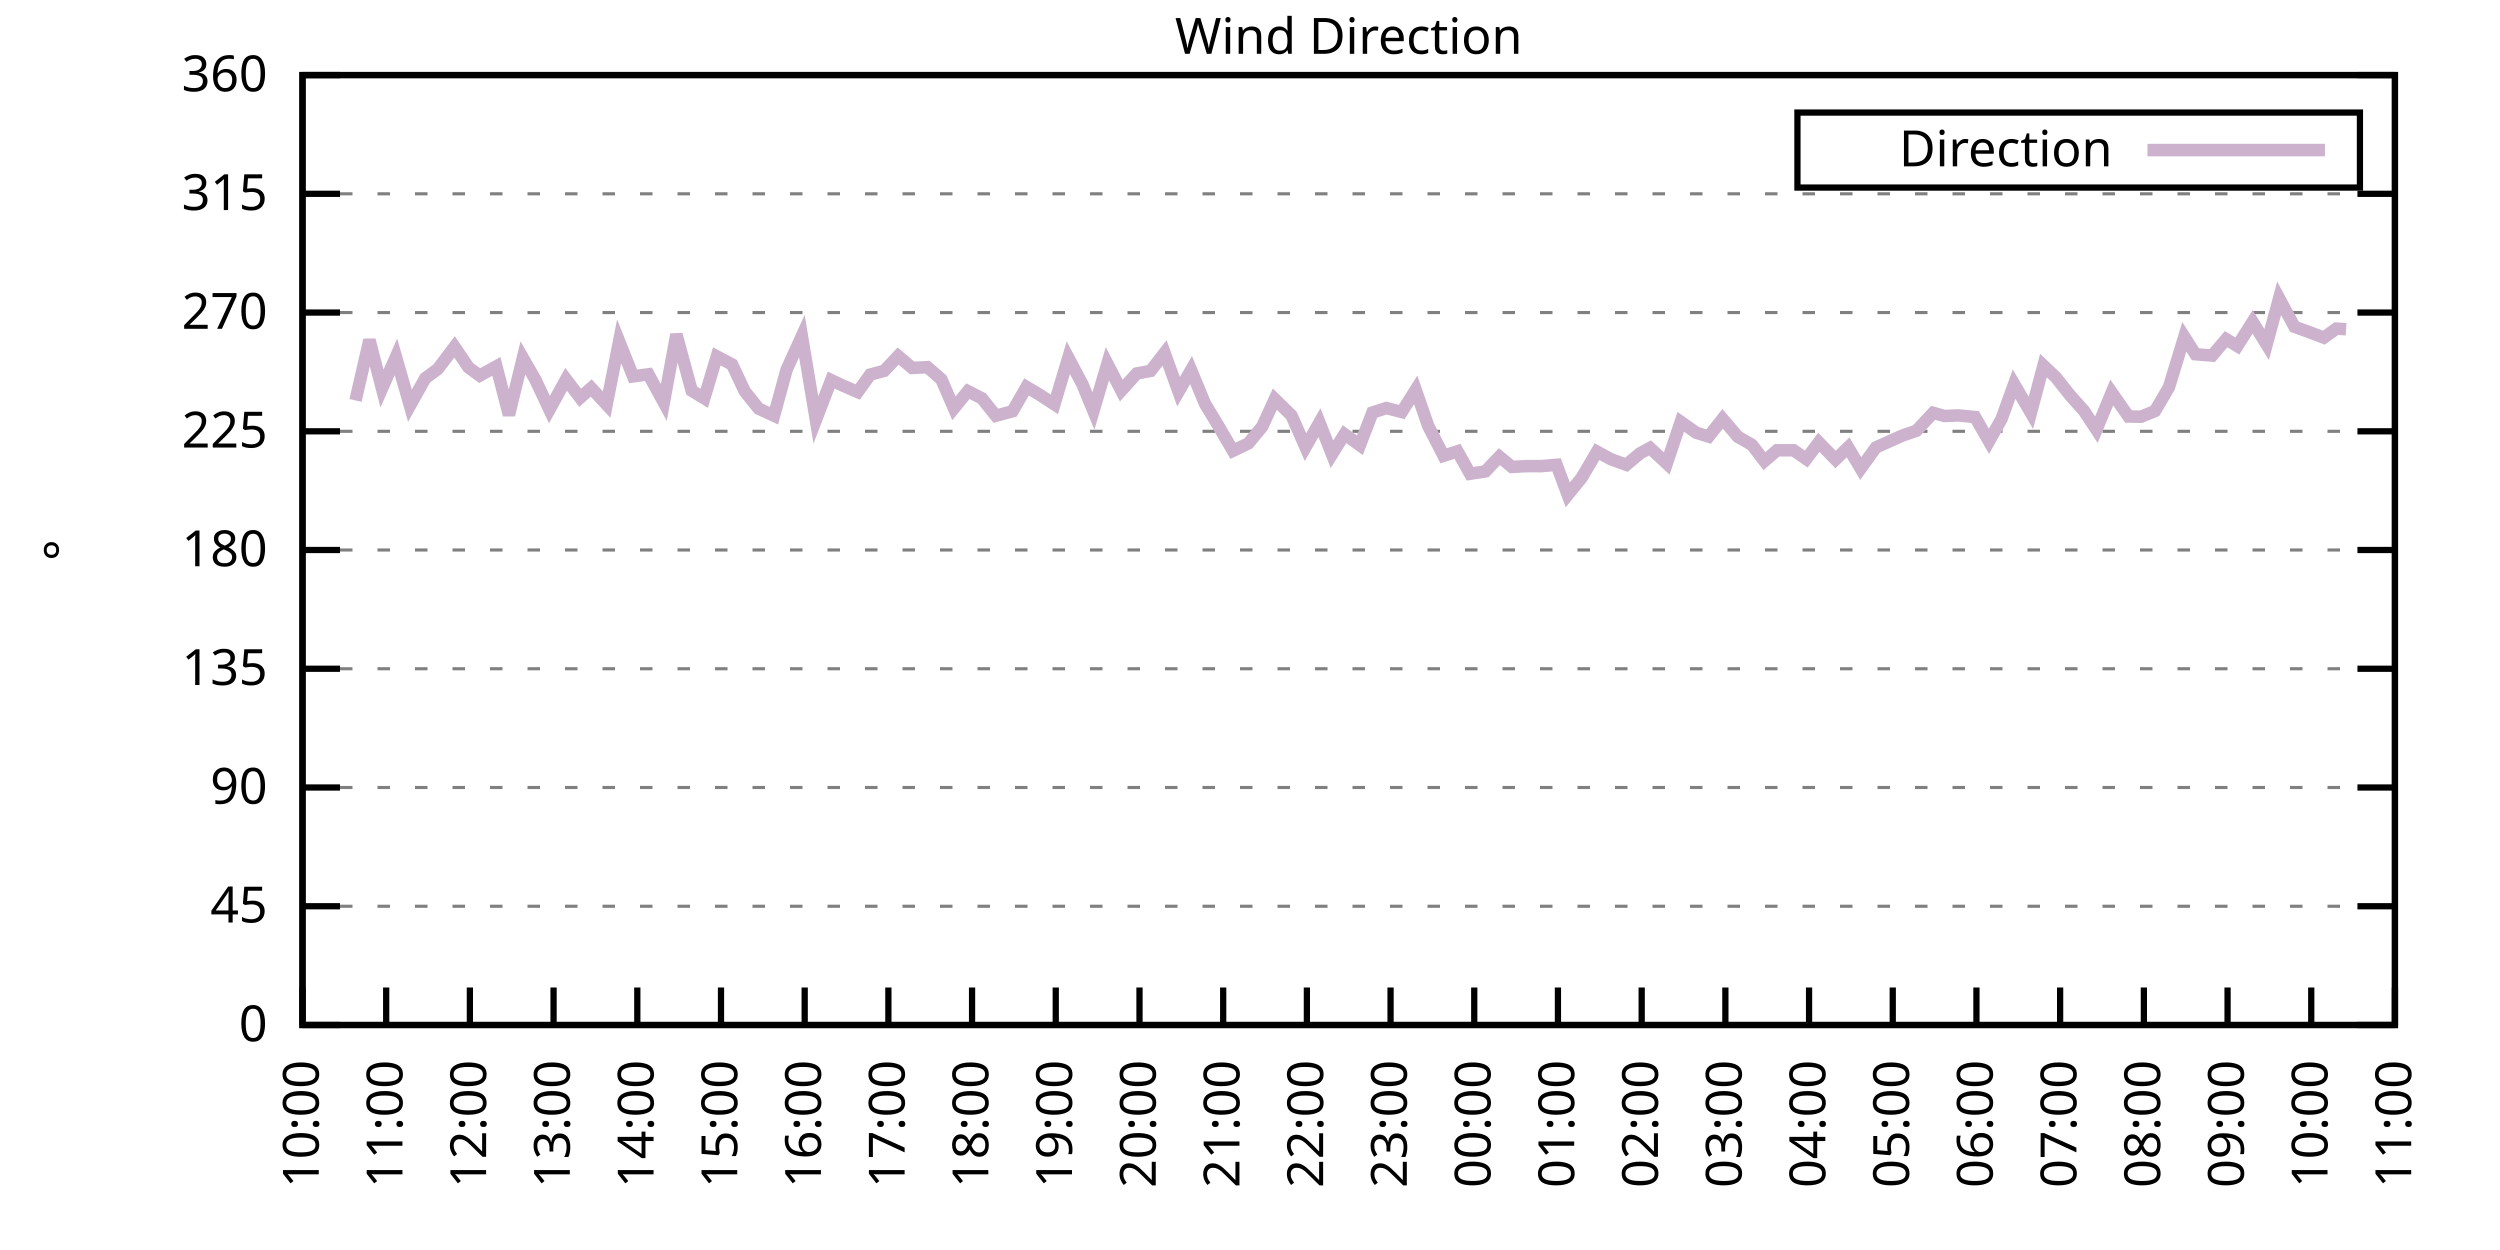
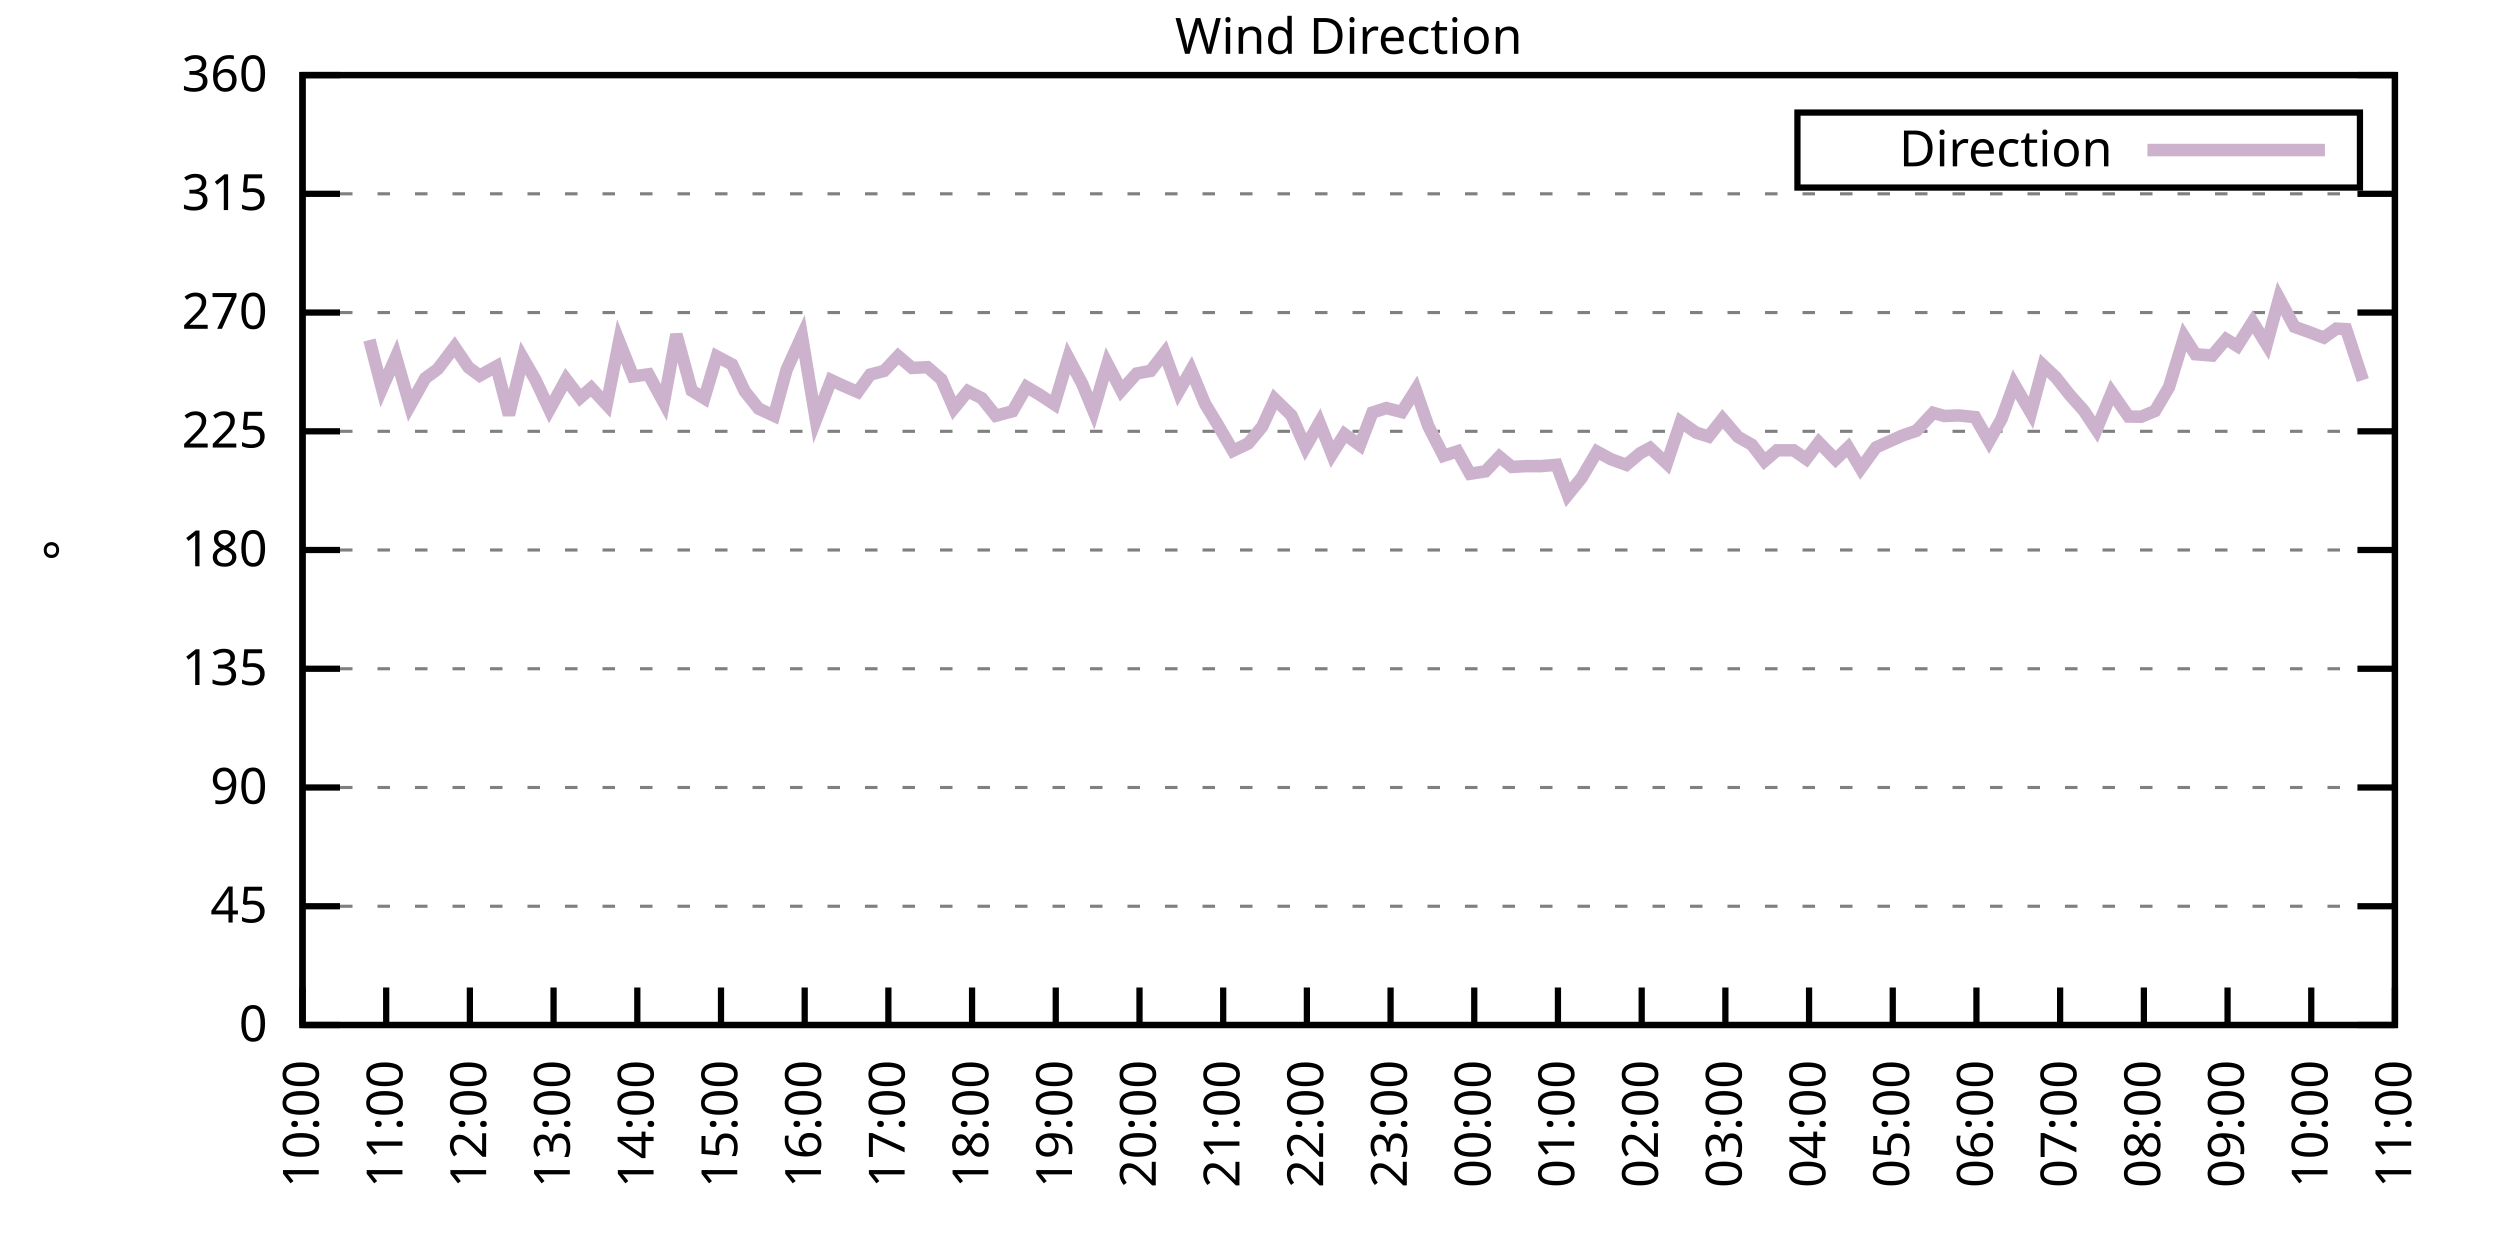
<svg xmlns="http://www.w3.org/2000/svg" xmlns:xlink="http://www.w3.org/1999/xlink" width="400" height="200" viewBox="0 0 400 200">
  <g id="gnuplot_canvas">
    <rect x="0" y="0" width="400" height="200" fill="none" />
    <defs>
      <circle id="gpDot" r="0.5" stroke-width="0.5" stroke="currentColor" />
      <path id="gpPt0" stroke-width="0.333" stroke="currentColor" d="M-1,0 h2 M0,-1 v2" />
      <path id="gpPt1" stroke-width="0.333" stroke="currentColor" d="M-1,-1 L1,1 M1,-1 L-1,1" />
      <path id="gpPt2" stroke-width="0.333" stroke="currentColor" d="M-1,0 L1,0 M0,-1 L0,1 M-1,-1 L1,1 M-1,1 L1,-1" />
      <rect id="gpPt3" stroke-width="0.333" stroke="currentColor" x="-1" y="-1" width="2" height="2" />
      <rect id="gpPt4" stroke-width="0.333" stroke="currentColor" fill="currentColor" x="-1" y="-1" width="2" height="2" />
      <circle id="gpPt5" stroke-width="0.333" stroke="currentColor" cx="0" cy="0" r="1" />
      <use xlink:href="#gpPt5" id="gpPt6" fill="currentColor" stroke="none" />
      <path id="gpPt7" stroke-width="0.333" stroke="currentColor" d="M0,-1.33 L-1.33,0.67 L1.33,0.67 z" />
      <use xlink:href="#gpPt7" id="gpPt8" fill="currentColor" stroke="none" />
      <use xlink:href="#gpPt7" id="gpPt9" stroke="currentColor" transform="rotate(180)" />
      <use xlink:href="#gpPt9" id="gpPt10" fill="currentColor" stroke="none" />
      <use xlink:href="#gpPt3" id="gpPt11" stroke="currentColor" transform="rotate(45)" />
      <use xlink:href="#gpPt11" id="gpPt12" fill="currentColor" stroke="none" />
      <path id="gpPt13" stroke-width="0.333" stroke="currentColor" d="M0,1.330 L1.265,0.411 L0.782,-1.067 L-0.782,-1.076 L-1.265,0.411 z" />
      <use xlink:href="#gpPt13" id="gpPt14" fill="currentColor" stroke="none" />
      <filter id="textbox" filterUnits="objectBoundingBox" x="0" y="0" height="1" width="1">
        <feFlood flood-color="white" flood-opacity="1" result="bgnd" />
        <feComposite in="SourceGraphic" in2="bgnd" operator="atop" />
      </filter>
      <filter id="greybox" filterUnits="objectBoundingBox" x="0" y="0" height="1" width="1">
        <feFlood flood-color="lightgrey" flood-opacity="1" result="grey" />
        <feComposite in="SourceGraphic" in2="grey" operator="atop" />
      </filter>
    </defs>
    <g fill="none" color="white" stroke="currentColor" stroke-width="1.00" stroke-linecap="butt" stroke-linejoin="miter">
</g>
    <g fill="none" color="black" stroke="currentColor" stroke-width="1.00" stroke-linecap="butt" stroke-linejoin="miter">
      <g stroke="none" shape-rendering="crispEdges">
        <polygon fill="rgb(255, 255, 255)" points="48.40,164.00 383.18,164.00 383.18,12.02 48.40,12.02 " />
      </g>
    </g>
    <g fill="none" color="black" stroke="currentColor" stroke-width="1.00" stroke-linecap="butt" stroke-linejoin="miter">
</g>
    <g fill="none" color="black" stroke="black" stroke-width="0.50" stroke-linecap="butt" stroke-linejoin="miter">
</g>
    <g fill="none" color="gray" stroke="currentColor" stroke-width="0.50" stroke-linecap="butt" stroke-linejoin="miter">
      <path stroke="gray" stroke-dasharray="2,4" class="gridline" d="M48.40,164.00 L383.19,164.00  " />
    </g>
    <g fill="none" color="gray" stroke="gray" stroke-width="1.00" stroke-linecap="butt" stroke-linejoin="miter">
</g>
    <g fill="none" color="black" stroke="currentColor" stroke-width="1.00" stroke-linecap="butt" stroke-linejoin="miter">
      <path stroke="black" d="M48.40,164.00 L54.40,164.00 M383.19,164.00 L377.19,164.00  " />
      <g transform="translate(42.80,166.60)" stroke="none" fill="black" font-family="Sans" font-size="8.00" text-anchor="end">
        <text>
          <tspan font-family="Sans"> 0</tspan>
        </text>
      </g>
    </g>
    <g fill="none" color="black" stroke="currentColor" stroke-width="1.00" stroke-linecap="butt" stroke-linejoin="miter">
</g>
    <g fill="none" color="black" stroke="black" stroke-width="0.50" stroke-linecap="butt" stroke-linejoin="miter">
</g>
    <g fill="none" color="gray" stroke="currentColor" stroke-width="0.50" stroke-linecap="butt" stroke-linejoin="miter">
      <path stroke="gray" stroke-dasharray="2,4" class="gridline" d="M48.40,145.00 L383.19,145.00  " />
    </g>
    <g fill="none" color="gray" stroke="gray" stroke-width="1.00" stroke-linecap="butt" stroke-linejoin="miter">
</g>
    <g fill="none" color="black" stroke="currentColor" stroke-width="1.00" stroke-linecap="butt" stroke-linejoin="miter">
      <path stroke="black" d="M48.40,145.00 L54.40,145.00 M383.19,145.00 L377.19,145.00  " />
      <g transform="translate(42.80,147.60)" stroke="none" fill="black" font-family="Sans" font-size="8.00" text-anchor="end">
        <text>
          <tspan font-family="Sans"> 45</tspan>
        </text>
      </g>
    </g>
    <g fill="none" color="black" stroke="currentColor" stroke-width="1.00" stroke-linecap="butt" stroke-linejoin="miter">
</g>
    <g fill="none" color="black" stroke="black" stroke-width="0.50" stroke-linecap="butt" stroke-linejoin="miter">
</g>
    <g fill="none" color="gray" stroke="currentColor" stroke-width="0.50" stroke-linecap="butt" stroke-linejoin="miter">
      <path stroke="gray" stroke-dasharray="2,4" class="gridline" d="M48.40,126.00 L383.19,126.00  " />
    </g>
    <g fill="none" color="gray" stroke="gray" stroke-width="1.00" stroke-linecap="butt" stroke-linejoin="miter">
</g>
    <g fill="none" color="black" stroke="currentColor" stroke-width="1.00" stroke-linecap="butt" stroke-linejoin="miter">
      <path stroke="black" d="M48.40,126.00 L54.40,126.00 M383.19,126.00 L377.19,126.00  " />
      <g transform="translate(42.80,128.60)" stroke="none" fill="black" font-family="Sans" font-size="8.00" text-anchor="end">
        <text>
          <tspan font-family="Sans"> 90</tspan>
        </text>
      </g>
    </g>
    <g fill="none" color="black" stroke="currentColor" stroke-width="1.00" stroke-linecap="butt" stroke-linejoin="miter">
</g>
    <g fill="none" color="black" stroke="black" stroke-width="0.50" stroke-linecap="butt" stroke-linejoin="miter">
</g>
    <g fill="none" color="gray" stroke="currentColor" stroke-width="0.50" stroke-linecap="butt" stroke-linejoin="miter">
      <path stroke="gray" stroke-dasharray="2,4" class="gridline" d="M48.40,107.00 L383.19,107.00  " />
    </g>
    <g fill="none" color="gray" stroke="gray" stroke-width="1.00" stroke-linecap="butt" stroke-linejoin="miter">
</g>
    <g fill="none" color="black" stroke="currentColor" stroke-width="1.00" stroke-linecap="butt" stroke-linejoin="miter">
      <path stroke="black" d="M48.40,107.00 L54.40,107.00 M383.19,107.00 L377.19,107.00  " />
      <g transform="translate(42.80,109.60)" stroke="none" fill="black" font-family="Sans" font-size="8.00" text-anchor="end">
        <text>
          <tspan font-family="Sans"> 135</tspan>
        </text>
      </g>
    </g>
    <g fill="none" color="black" stroke="currentColor" stroke-width="1.00" stroke-linecap="butt" stroke-linejoin="miter">
</g>
    <g fill="none" color="black" stroke="black" stroke-width="0.50" stroke-linecap="butt" stroke-linejoin="miter">
</g>
    <g fill="none" color="gray" stroke="currentColor" stroke-width="0.50" stroke-linecap="butt" stroke-linejoin="miter">
      <path stroke="gray" stroke-dasharray="2,4" class="gridline" d="M48.40,88.00 L383.19,88.00  " />
    </g>
    <g fill="none" color="gray" stroke="gray" stroke-width="1.00" stroke-linecap="butt" stroke-linejoin="miter">
</g>
    <g fill="none" color="black" stroke="currentColor" stroke-width="1.00" stroke-linecap="butt" stroke-linejoin="miter">
      <path stroke="black" d="M48.40,88.00 L54.40,88.00 M383.19,88.00 L377.19,88.00  " />
      <g transform="translate(42.80,90.60)" stroke="none" fill="black" font-family="Sans" font-size="8.00" text-anchor="end">
        <text>
          <tspan font-family="Sans"> 180</tspan>
        </text>
      </g>
    </g>
    <g fill="none" color="black" stroke="currentColor" stroke-width="1.00" stroke-linecap="butt" stroke-linejoin="miter">
</g>
    <g fill="none" color="black" stroke="black" stroke-width="0.50" stroke-linecap="butt" stroke-linejoin="miter">
</g>
    <g fill="none" color="gray" stroke="currentColor" stroke-width="0.50" stroke-linecap="butt" stroke-linejoin="miter">
      <path stroke="gray" stroke-dasharray="2,4" class="gridline" d="M48.40,69.01 L383.19,69.01  " />
    </g>
    <g fill="none" color="gray" stroke="gray" stroke-width="1.00" stroke-linecap="butt" stroke-linejoin="miter">
</g>
    <g fill="none" color="black" stroke="currentColor" stroke-width="1.00" stroke-linecap="butt" stroke-linejoin="miter">
      <path stroke="black" d="M48.40,69.01 L54.40,69.01 M383.19,69.01 L377.19,69.01  " />
      <g transform="translate(42.80,71.61)" stroke="none" fill="black" font-family="Sans" font-size="8.00" text-anchor="end">
        <text>
          <tspan font-family="Sans"> 225</tspan>
        </text>
      </g>
    </g>
    <g fill="none" color="black" stroke="currentColor" stroke-width="1.00" stroke-linecap="butt" stroke-linejoin="miter">
</g>
    <g fill="none" color="black" stroke="black" stroke-width="0.50" stroke-linecap="butt" stroke-linejoin="miter">
</g>
    <g fill="none" color="gray" stroke="currentColor" stroke-width="0.50" stroke-linecap="butt" stroke-linejoin="miter">
      <path stroke="gray" stroke-dasharray="2,4" class="gridline" d="M48.40,50.01 L383.19,50.01  " />
    </g>
    <g fill="none" color="gray" stroke="gray" stroke-width="1.00" stroke-linecap="butt" stroke-linejoin="miter">
</g>
    <g fill="none" color="black" stroke="currentColor" stroke-width="1.00" stroke-linecap="butt" stroke-linejoin="miter">
      <path stroke="black" d="M48.40,50.01 L54.40,50.01 M383.19,50.01 L377.19,50.01  " />
      <g transform="translate(42.80,52.61)" stroke="none" fill="black" font-family="Sans" font-size="8.00" text-anchor="end">
        <text>
          <tspan font-family="Sans"> 270</tspan>
        </text>
      </g>
    </g>
    <g fill="none" color="black" stroke="currentColor" stroke-width="1.00" stroke-linecap="butt" stroke-linejoin="miter">
</g>
    <g fill="none" color="black" stroke="black" stroke-width="0.50" stroke-linecap="butt" stroke-linejoin="miter">
</g>
    <g fill="none" color="gray" stroke="currentColor" stroke-width="0.50" stroke-linecap="butt" stroke-linejoin="miter">
      <path stroke="gray" stroke-dasharray="2,4" class="gridline" d="M48.40,31.01 L383.19,31.01  " />
    </g>
    <g fill="none" color="gray" stroke="gray" stroke-width="1.00" stroke-linecap="butt" stroke-linejoin="miter">
</g>
    <g fill="none" color="black" stroke="currentColor" stroke-width="1.00" stroke-linecap="butt" stroke-linejoin="miter">
      <path stroke="black" d="M48.40,31.01 L54.40,31.01 M383.19,31.01 L377.19,31.01  " />
      <g transform="translate(42.80,33.61)" stroke="none" fill="black" font-family="Sans" font-size="8.00" text-anchor="end">
        <text>
          <tspan font-family="Sans"> 315</tspan>
        </text>
      </g>
    </g>
    <g fill="none" color="black" stroke="currentColor" stroke-width="1.00" stroke-linecap="butt" stroke-linejoin="miter">
</g>
    <g fill="none" color="black" stroke="black" stroke-width="0.50" stroke-linecap="butt" stroke-linejoin="miter">
</g>
    <g fill="none" color="gray" stroke="currentColor" stroke-width="0.50" stroke-linecap="butt" stroke-linejoin="miter">
      <path stroke="gray" stroke-dasharray="2,4" class="gridline" d="M48.40,12.01 L383.19,12.01  " />
    </g>
    <g fill="none" color="gray" stroke="gray" stroke-width="1.00" stroke-linecap="butt" stroke-linejoin="miter">
</g>
    <g fill="none" color="black" stroke="currentColor" stroke-width="1.00" stroke-linecap="butt" stroke-linejoin="miter">
      <path stroke="black" d="M48.40,12.01 L54.40,12.01 M383.19,12.01 L377.19,12.01  " />
      <g transform="translate(42.80,14.61)" stroke="none" fill="black" font-family="Sans" font-size="8.00" text-anchor="end">
        <text>
          <tspan font-family="Sans"> 360</tspan>
        </text>
      </g>
    </g>
    <g fill="none" color="black" stroke="currentColor" stroke-width="1.00" stroke-linecap="butt" stroke-linejoin="miter">
      <path stroke="black" d="M48.40,164.00 L48.40,158.00  " />
      <g transform="translate(51.00,169.60) rotate(270.00)" stroke="none" fill="black" font-family="Sans" font-size="8.00" text-anchor="end">
        <text>
          <tspan font-family="Sans">10:00</tspan>
        </text>
      </g>
    </g>
    <g fill="none" color="black" stroke="currentColor" stroke-width="1.00" stroke-linecap="butt" stroke-linejoin="miter">
      <path stroke="black" d="M61.79,164.00 L61.79,158.00  " />
      <g transform="translate(64.39,169.60) rotate(270.00)" stroke="none" fill="black" font-family="Sans" font-size="8.00" text-anchor="end">
        <text>
          <tspan font-family="Sans">11:00</tspan>
        </text>
      </g>
    </g>
    <g fill="none" color="black" stroke="currentColor" stroke-width="1.00" stroke-linecap="butt" stroke-linejoin="miter">
      <path stroke="black" d="M75.18,164.00 L75.18,158.00  " />
      <g transform="translate(77.78,169.60) rotate(270.00)" stroke="none" fill="black" font-family="Sans" font-size="8.00" text-anchor="end">
        <text>
          <tspan font-family="Sans">12:00</tspan>
        </text>
      </g>
    </g>
    <g fill="none" color="black" stroke="currentColor" stroke-width="1.00" stroke-linecap="butt" stroke-linejoin="miter">
      <path stroke="black" d="M88.57,164.00 L88.57,158.00  " />
      <g transform="translate(91.17,169.60) rotate(270.00)" stroke="none" fill="black" font-family="Sans" font-size="8.00" text-anchor="end">
        <text>
          <tspan font-family="Sans">13:00</tspan>
        </text>
      </g>
    </g>
    <g fill="none" color="black" stroke="currentColor" stroke-width="1.00" stroke-linecap="butt" stroke-linejoin="miter">
      <path stroke="black" d="M101.97,164.00 L101.97,158.00  " />
      <g transform="translate(104.57,169.60) rotate(270.00)" stroke="none" fill="black" font-family="Sans" font-size="8.00" text-anchor="end">
        <text>
          <tspan font-family="Sans">14:00</tspan>
        </text>
      </g>
    </g>
    <g fill="none" color="black" stroke="currentColor" stroke-width="1.00" stroke-linecap="butt" stroke-linejoin="miter">
      <path stroke="black" d="M115.36,164.00 L115.36,158.00  " />
      <g transform="translate(117.96,169.60) rotate(270.00)" stroke="none" fill="black" font-family="Sans" font-size="8.00" text-anchor="end">
        <text>
          <tspan font-family="Sans">15:00</tspan>
        </text>
      </g>
    </g>
    <g fill="none" color="black" stroke="currentColor" stroke-width="1.00" stroke-linecap="butt" stroke-linejoin="miter">
      <path stroke="black" d="M128.75,164.00 L128.75,158.00  " />
      <g transform="translate(131.35,169.60) rotate(270.00)" stroke="none" fill="black" font-family="Sans" font-size="8.00" text-anchor="end">
        <text>
          <tspan font-family="Sans">16:00</tspan>
        </text>
      </g>
    </g>
    <g fill="none" color="black" stroke="currentColor" stroke-width="1.00" stroke-linecap="butt" stroke-linejoin="miter">
      <path stroke="black" d="M142.14,164.00 L142.14,158.00  " />
      <g transform="translate(144.74,169.60) rotate(270.00)" stroke="none" fill="black" font-family="Sans" font-size="8.00" text-anchor="end">
        <text>
          <tspan font-family="Sans">17:00</tspan>
        </text>
      </g>
    </g>
    <g fill="none" color="black" stroke="currentColor" stroke-width="1.00" stroke-linecap="butt" stroke-linejoin="miter">
      <path stroke="black" d="M155.53,164.00 L155.53,158.00  " />
      <g transform="translate(158.13,169.60) rotate(270.00)" stroke="none" fill="black" font-family="Sans" font-size="8.00" text-anchor="end">
        <text>
          <tspan font-family="Sans">18:00</tspan>
        </text>
      </g>
    </g>
    <g fill="none" color="black" stroke="currentColor" stroke-width="1.00" stroke-linecap="butt" stroke-linejoin="miter">
      <path stroke="black" d="M168.92,164.00 L168.92,158.00  " />
      <g transform="translate(171.52,169.60) rotate(270.00)" stroke="none" fill="black" font-family="Sans" font-size="8.00" text-anchor="end">
        <text>
          <tspan font-family="Sans">19:00</tspan>
        </text>
      </g>
    </g>
    <g fill="none" color="black" stroke="currentColor" stroke-width="1.00" stroke-linecap="butt" stroke-linejoin="miter">
      <path stroke="black" d="M182.32,164.00 L182.32,158.00  " />
      <g transform="translate(184.92,169.60) rotate(270.00)" stroke="none" fill="black" font-family="Sans" font-size="8.00" text-anchor="end">
        <text>
          <tspan font-family="Sans">20:00</tspan>
        </text>
      </g>
    </g>
    <g fill="none" color="black" stroke="currentColor" stroke-width="1.00" stroke-linecap="butt" stroke-linejoin="miter">
      <path stroke="black" d="M195.71,164.00 L195.71,158.00  " />
      <g transform="translate(198.31,169.60) rotate(270.00)" stroke="none" fill="black" font-family="Sans" font-size="8.00" text-anchor="end">
        <text>
          <tspan font-family="Sans">21:00</tspan>
        </text>
      </g>
    </g>
    <g fill="none" color="black" stroke="currentColor" stroke-width="1.00" stroke-linecap="butt" stroke-linejoin="miter">
      <path stroke="black" d="M209.10,164.00 L209.10,158.00  " />
      <g transform="translate(211.70,169.60) rotate(270.00)" stroke="none" fill="black" font-family="Sans" font-size="8.00" text-anchor="end">
        <text>
          <tspan font-family="Sans">22:00</tspan>
        </text>
      </g>
    </g>
    <g fill="none" color="black" stroke="currentColor" stroke-width="1.00" stroke-linecap="butt" stroke-linejoin="miter">
      <path stroke="black" d="M222.49,164.00 L222.49,158.00  " />
      <g transform="translate(225.09,169.60) rotate(270.00)" stroke="none" fill="black" font-family="Sans" font-size="8.00" text-anchor="end">
        <text>
          <tspan font-family="Sans">23:00</tspan>
        </text>
      </g>
    </g>
    <g fill="none" color="black" stroke="currentColor" stroke-width="1.00" stroke-linecap="butt" stroke-linejoin="miter">
      <path stroke="black" d="M235.88,164.00 L235.88,158.00  " />
      <g transform="translate(238.48,169.60) rotate(270.00)" stroke="none" fill="black" font-family="Sans" font-size="8.00" text-anchor="end">
        <text>
          <tspan font-family="Sans">00:00</tspan>
        </text>
      </g>
    </g>
    <g fill="none" color="black" stroke="currentColor" stroke-width="1.00" stroke-linecap="butt" stroke-linejoin="miter">
      <path stroke="black" d="M249.27,164.00 L249.27,158.00  " />
      <g transform="translate(251.87,169.60) rotate(270.00)" stroke="none" fill="black" font-family="Sans" font-size="8.00" text-anchor="end">
        <text>
          <tspan font-family="Sans">01:00</tspan>
        </text>
      </g>
    </g>
    <g fill="none" color="black" stroke="currentColor" stroke-width="1.00" stroke-linecap="butt" stroke-linejoin="miter">
      <path stroke="black" d="M262.67,164.00 L262.67,158.00  " />
      <g transform="translate(265.27,169.60) rotate(270.00)" stroke="none" fill="black" font-family="Sans" font-size="8.00" text-anchor="end">
        <text>
          <tspan font-family="Sans">02:00</tspan>
        </text>
      </g>
    </g>
    <g fill="none" color="black" stroke="currentColor" stroke-width="1.00" stroke-linecap="butt" stroke-linejoin="miter">
      <path stroke="black" d="M276.06,164.00 L276.06,158.00  " />
      <g transform="translate(278.66,169.60) rotate(270.00)" stroke="none" fill="black" font-family="Sans" font-size="8.00" text-anchor="end">
        <text>
          <tspan font-family="Sans">03:00</tspan>
        </text>
      </g>
    </g>
    <g fill="none" color="black" stroke="currentColor" stroke-width="1.00" stroke-linecap="butt" stroke-linejoin="miter">
      <path stroke="black" d="M289.45,164.00 L289.45,158.00  " />
      <g transform="translate(292.05,169.60) rotate(270.00)" stroke="none" fill="black" font-family="Sans" font-size="8.00" text-anchor="end">
        <text>
          <tspan font-family="Sans">04:00</tspan>
        </text>
      </g>
    </g>
    <g fill="none" color="black" stroke="currentColor" stroke-width="1.00" stroke-linecap="butt" stroke-linejoin="miter">
      <path stroke="black" d="M302.84,164.00 L302.84,158.00  " />
      <g transform="translate(305.44,169.60) rotate(270.00)" stroke="none" fill="black" font-family="Sans" font-size="8.00" text-anchor="end">
        <text>
          <tspan font-family="Sans">05:00</tspan>
        </text>
      </g>
    </g>
    <g fill="none" color="black" stroke="currentColor" stroke-width="1.00" stroke-linecap="butt" stroke-linejoin="miter">
      <path stroke="black" d="M316.23,164.00 L316.23,158.00  " />
      <g transform="translate(318.83,169.60) rotate(270.00)" stroke="none" fill="black" font-family="Sans" font-size="8.00" text-anchor="end">
        <text>
          <tspan font-family="Sans">06:00</tspan>
        </text>
      </g>
    </g>
    <g fill="none" color="black" stroke="currentColor" stroke-width="1.00" stroke-linecap="butt" stroke-linejoin="miter">
      <path stroke="black" d="M329.62,164.00 L329.62,158.00  " />
      <g transform="translate(332.22,169.60) rotate(270.00)" stroke="none" fill="black" font-family="Sans" font-size="8.00" text-anchor="end">
        <text>
          <tspan font-family="Sans">07:00</tspan>
        </text>
      </g>
    </g>
    <g fill="none" color="black" stroke="currentColor" stroke-width="1.00" stroke-linecap="butt" stroke-linejoin="miter">
      <path stroke="black" d="M343.02,164.00 L343.02,158.00  " />
      <g transform="translate(345.62,169.60) rotate(270.00)" stroke="none" fill="black" font-family="Sans" font-size="8.00" text-anchor="end">
        <text>
          <tspan font-family="Sans">08:00</tspan>
        </text>
      </g>
    </g>
    <g fill="none" color="black" stroke="currentColor" stroke-width="1.00" stroke-linecap="butt" stroke-linejoin="miter">
      <path stroke="black" d="M356.41,164.00 L356.41,158.00  " />
      <g transform="translate(359.01,169.60) rotate(270.00)" stroke="none" fill="black" font-family="Sans" font-size="8.00" text-anchor="end">
        <text>
          <tspan font-family="Sans">09:00</tspan>
        </text>
      </g>
    </g>
    <g fill="none" color="black" stroke="currentColor" stroke-width="1.00" stroke-linecap="butt" stroke-linejoin="miter">
      <path stroke="black" d="M369.80,164.00 L369.80,158.00  " />
      <g transform="translate(372.40,169.60) rotate(270.00)" stroke="none" fill="black" font-family="Sans" font-size="8.00" text-anchor="end">
        <text>
          <tspan font-family="Sans">10:00</tspan>
        </text>
      </g>
    </g>
    <g fill="none" color="black" stroke="currentColor" stroke-width="1.00" stroke-linecap="butt" stroke-linejoin="miter">
      <path stroke="black" d="M383.19,164.00 L383.19,158.00  " />
      <g transform="translate(385.79,169.60) rotate(270.00)" stroke="none" fill="black" font-family="Sans" font-size="8.00" text-anchor="end">
        <text>
          <tspan font-family="Sans">11:00</tspan>
        </text>
      </g>
    </g>
    <g fill="none" color="black" stroke="currentColor" stroke-width="1.00" stroke-linecap="butt" stroke-linejoin="miter">
</g>
    <g fill="none" color="black" stroke="currentColor" stroke-width="1.00" stroke-linecap="butt" stroke-linejoin="miter">
      <path stroke="black" d="M48.40,12.01 L48.40,164.00 L383.19,164.00 L383.19,12.01 L48.40,12.01 Z  " />
    </g>
    <g fill="none" color="black" stroke="currentColor" stroke-width="1.00" stroke-linecap="butt" stroke-linejoin="miter">
</g>
    <g fill="none" color="black" stroke="currentColor" stroke-width="1.00" stroke-linecap="butt" stroke-linejoin="miter">
      <path stroke="black" d="M287.59,30.01 L287.59,18.01 L377.59,18.01 L377.59,30.01 L287.59,30.01 Z  " />
    </g>
    <g id="Wind_direction_plot_1">
      <g fill="none" color="white" stroke="black" stroke-width="2.00" stroke-linecap="butt" stroke-linejoin="miter">
</g>
      <g fill="none" color="black" stroke="currentColor" stroke-width="2.00" stroke-linecap="butt" stroke-linejoin="miter">
        <g transform="translate(337.99,26.61)" stroke="none" fill="black" font-family="Sans" font-size="8.00" text-anchor="end">
          <text>
            <tspan font-family="Sans">Direction</tspan>
          </text>
        </g>
      </g>
      <g fill="none" color="black" stroke="currentColor" stroke-width="2.00" stroke-linecap="butt" stroke-linejoin="miter">
-         <path stroke="rgb(204, 178, 204)" d="M343.59,24.01 L371.99,24.01 M56.88,64.07 L59.11,54.40 L61.12,62.17 L63.35,57.10 L65.59,64.91 L68.04,60.52   L70.05,59.04 L72.73,55.50 L74.96,58.79 L76.75,60.10 L79.42,58.62 L81.43,66.39 L83.66,57.27 L85.67,60.77   L87.91,65.54 L90.58,60.69 L92.82,63.64 L94.60,62.08 L97.06,64.74 L99.06,54.61 L101.30,60.22 L103.75,59.89   L106.21,64.40 L108.22,53.51 L110.67,62.50 L112.68,63.73 L114.69,57.02 L117.14,58.32 L119.15,62.59 L121.38,65.38   L123.84,66.52 L125.85,59.17 L128.30,53.77 L130.54,67.19 L132.99,60.82 L134.78,61.66 L137.23,62.72 L139.24,59.93   L141.47,59.34 L143.70,56.97 L145.94,58.87 L148.39,58.75 L150.62,60.69 L152.63,65.33 L154.86,62.59 L157.10,63.73   L159.33,66.52 L162.01,65.80 L164.24,61.91 L166.25,63.10 L168.70,64.70 L170.93,57.23 L173.17,61.45 L174.95,65.76   L177.18,58.20 L179.41,62.50 L181.87,59.76 L184.10,59.34 L186.33,56.47 L188.57,62.67 L190.57,59.21 L192.81,64.62   L194.81,67.91 L197.27,72.13 L199.73,70.95 L201.96,68.25 L203.97,63.86 L206.64,66.47 L208.88,71.54 L211.11,67.61   L213.12,72.68 L215.13,69.47 L217.58,71.24 L219.59,66.01 L221.82,65.29 L224.28,65.92 L226.51,62.38 L228.52,68.16   L230.97,72.93 L233.20,72.21 L235.21,75.80 L237.67,75.42 L239.90,73.06 L241.91,74.71 L244.14,74.58 L246.60,74.58   L249.05,74.37 L250.84,79.18 L253.07,76.44 L255.52,72.26 L257.76,73.48 L260.21,74.37 L262.44,72.51 L264.00,71.67   L266.68,74.16 L268.92,67.49 L271.37,69.22 L273.38,69.85 L275.61,67.02 L278.07,69.89 L280.30,71.16 L282.31,73.78   L284.32,72.05 L286.99,72.05 L289.00,73.44 L291.01,70.78 L293.69,73.52 L295.70,71.58 L297.71,74.96 L300.16,71.58   L304.40,69.68 L306.63,68.92 L309.31,66.05 L311.10,66.56 L313.33,66.47 L316.01,66.73 L318.24,70.61 L320.25,67.02   L322.26,61.45 L324.94,66.05 L326.95,58.49 L328.95,60.39 L331.19,63.22 L333.42,65.71 L335.43,68.75 L337.88,62.80   L340.56,66.64 L342.57,66.68 L344.80,65.76 L347.03,61.96 L349.49,53.89 L351.27,56.68 L353.95,56.89 L356.18,54.27   L357.97,55.37 L360.42,51.49 L362.66,55.12 L364.66,47.73 L367.12,52.29 L369.13,53.01 L371.81,54.02 L373.82,52.58   L375.38,52.67  " />
+         <path stroke="rgb(204, 178, 204)" d="M343.59,24.01 L371.99,24.01 M59.11,54.40 L61.12,62.17 L63.35,57.10 L65.59,64.91 L68.04,60.52 L70.05,59.04   L72.73,55.50 L74.96,58.79 L76.75,60.10 L79.42,58.62 L81.43,66.39 L83.66,57.27 L85.67,60.77 L87.91,65.54   L90.58,60.69 L92.82,63.64 L94.60,62.08 L97.06,64.74 L99.06,54.61 L101.30,60.22 L103.75,59.89 L106.21,64.40   L108.22,53.51 L110.67,62.50 L112.68,63.73 L114.69,57.02 L117.14,58.32 L119.15,62.59 L121.38,65.38 L123.84,66.52   L125.85,59.17 L128.30,53.77 L130.54,67.19 L132.99,60.82 L134.78,61.66 L137.23,62.72 L139.24,59.93 L141.47,59.34   L143.70,56.97 L145.94,58.87 L148.39,58.75 L150.62,60.69 L152.63,65.33 L154.86,62.59 L157.10,63.73 L159.33,66.52   L162.01,65.80 L164.24,61.91 L166.25,63.10 L168.70,64.70 L170.93,57.23 L173.17,61.45 L174.95,65.76 L177.18,58.20   L179.41,62.50 L181.87,59.76 L184.10,59.34 L186.33,56.47 L188.57,62.67 L190.57,59.21 L192.81,64.62 L194.81,67.91   L197.27,72.13 L199.73,70.95 L201.96,68.25 L203.97,63.86 L206.64,66.47 L208.88,71.54 L211.11,67.61 L213.12,72.68   L215.13,69.47 L217.58,71.24 L219.59,66.01 L221.82,65.29 L224.28,65.92 L226.51,62.38 L228.52,68.16 L230.97,72.93   L233.20,72.21 L235.21,75.80 L237.67,75.42 L239.90,73.06 L241.91,74.71 L244.14,74.58 L246.60,74.58 L249.05,74.37   L250.84,79.18 L253.07,76.44 L255.52,72.26 L257.76,73.48 L260.21,74.37 L262.44,72.51 L264.00,71.67 L266.68,74.16   L268.92,67.49 L271.37,69.22 L273.38,69.85 L275.61,67.02 L278.07,69.89 L280.30,71.16 L282.31,73.78 L284.32,72.05   L286.99,72.05 L289.00,73.44 L291.01,70.78 L293.69,73.52 L295.70,71.58 L297.71,74.96 L300.16,71.58 L304.40,69.68   L306.63,68.92 L309.31,66.05 L311.10,66.56 L313.33,66.47 L316.01,66.73 L318.24,70.61 L320.25,67.02 L322.26,61.45   L324.94,66.05 L326.95,58.49 L328.95,60.39 L331.19,63.22 L333.42,65.71 L335.43,68.75 L337.88,62.80 L340.56,66.64   L342.57,66.68 L344.80,65.76 L347.03,61.96 L349.49,53.89 L351.27,56.68 L353.95,56.89 L356.18,54.27 L357.97,55.37   L360.42,51.49 L362.66,55.12 L364.66,47.73 L367.12,52.29 L369.13,53.01 L371.81,54.02 L373.82,52.58 L375.38,52.67   L378.06,60.82  " />
      </g>
    </g>
    <g fill="none" color="black" stroke="currentColor" stroke-width="2.00" stroke-linecap="butt" stroke-linejoin="miter">
</g>
    <g fill="none" color="black" stroke="black" stroke-width="1.00" stroke-linecap="butt" stroke-linejoin="miter">
</g>
    <g fill="none" color="black" stroke="currentColor" stroke-width="1.00" stroke-linecap="butt" stroke-linejoin="miter">
      <path stroke="black" d="M48.40,12.01 L48.40,164.00 L383.19,164.00 L383.19,12.01 L48.40,12.01 Z  " />
      <g transform="translate(12.80,88.01) rotate(270.00)" stroke="none" fill="black" font-family="Sans" font-size="8.00" text-anchor="middle">
        <text>
          <tspan font-family="Sans">°</tspan>
        </text>
      </g>
    </g>
    <g fill="none" color="black" stroke="currentColor" stroke-width="1.00" stroke-linecap="butt" stroke-linejoin="miter">
</g>
    <g fill="none" color="black" stroke="currentColor" stroke-width="1.00" stroke-linecap="butt" stroke-linejoin="miter">
      <g transform="translate(215.79,8.61)" stroke="none" fill="black" font-family="Sans" font-size="8.00" text-anchor="middle">
        <text>
          <tspan font-family="Sans">Wind Direction</tspan>
        </text>
      </g>
    </g>
    <g fill="none" color="black" stroke="currentColor" stroke-width="1.00" stroke-linecap="butt" stroke-linejoin="miter">
</g>
  </g>
</svg>
